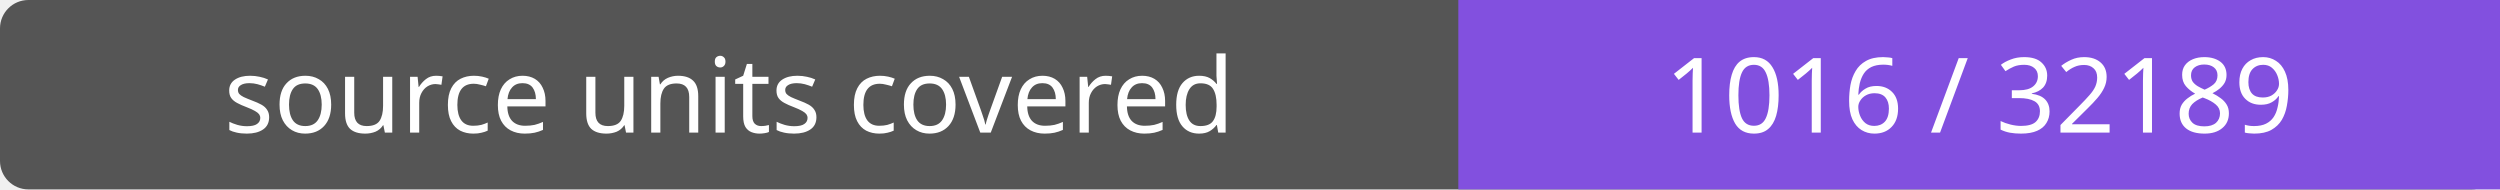
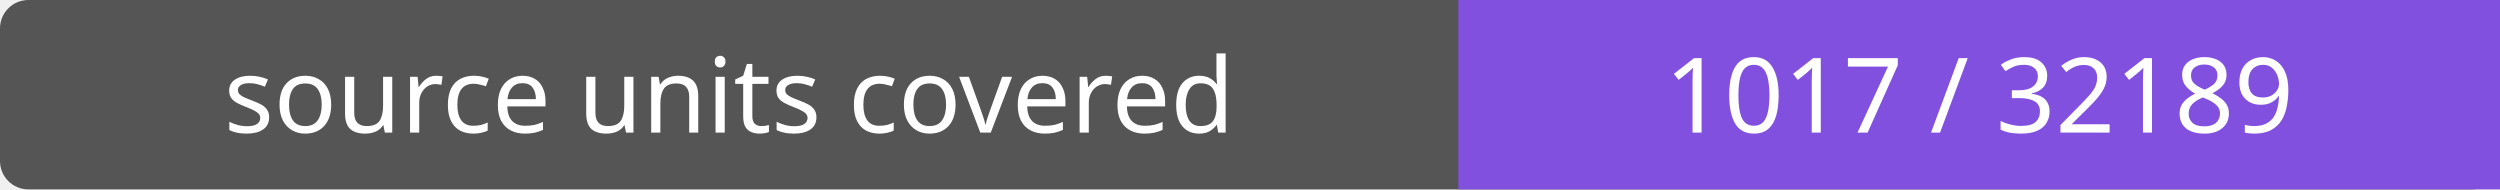
- <svg xmlns="http://www.w3.org/2000/svg" width="264" height="20" role="img" aria-label="source units covered: 1016 / 32189">
+ <svg xmlns="http://www.w3.org/2000/svg" width="264" height="20" role="img" aria-label="source units covered: 1017 / 32189">
  <rect width="264" height="20" rx="3" fill="#555" />
  <path fill="#8250df" d="M154 0h110v20H154z" />
  <g fill="#fff" text-anchor="middle" font-family="Verdana,sans-serif" font-size="11">
    <text x="77.0" y="14">source units covered</text>
-     <text x="209.0" y="14">1016 / 32189</text>
+     <text x="209.0" y="14">1017 / 32189</text>
  </g>
</svg>
